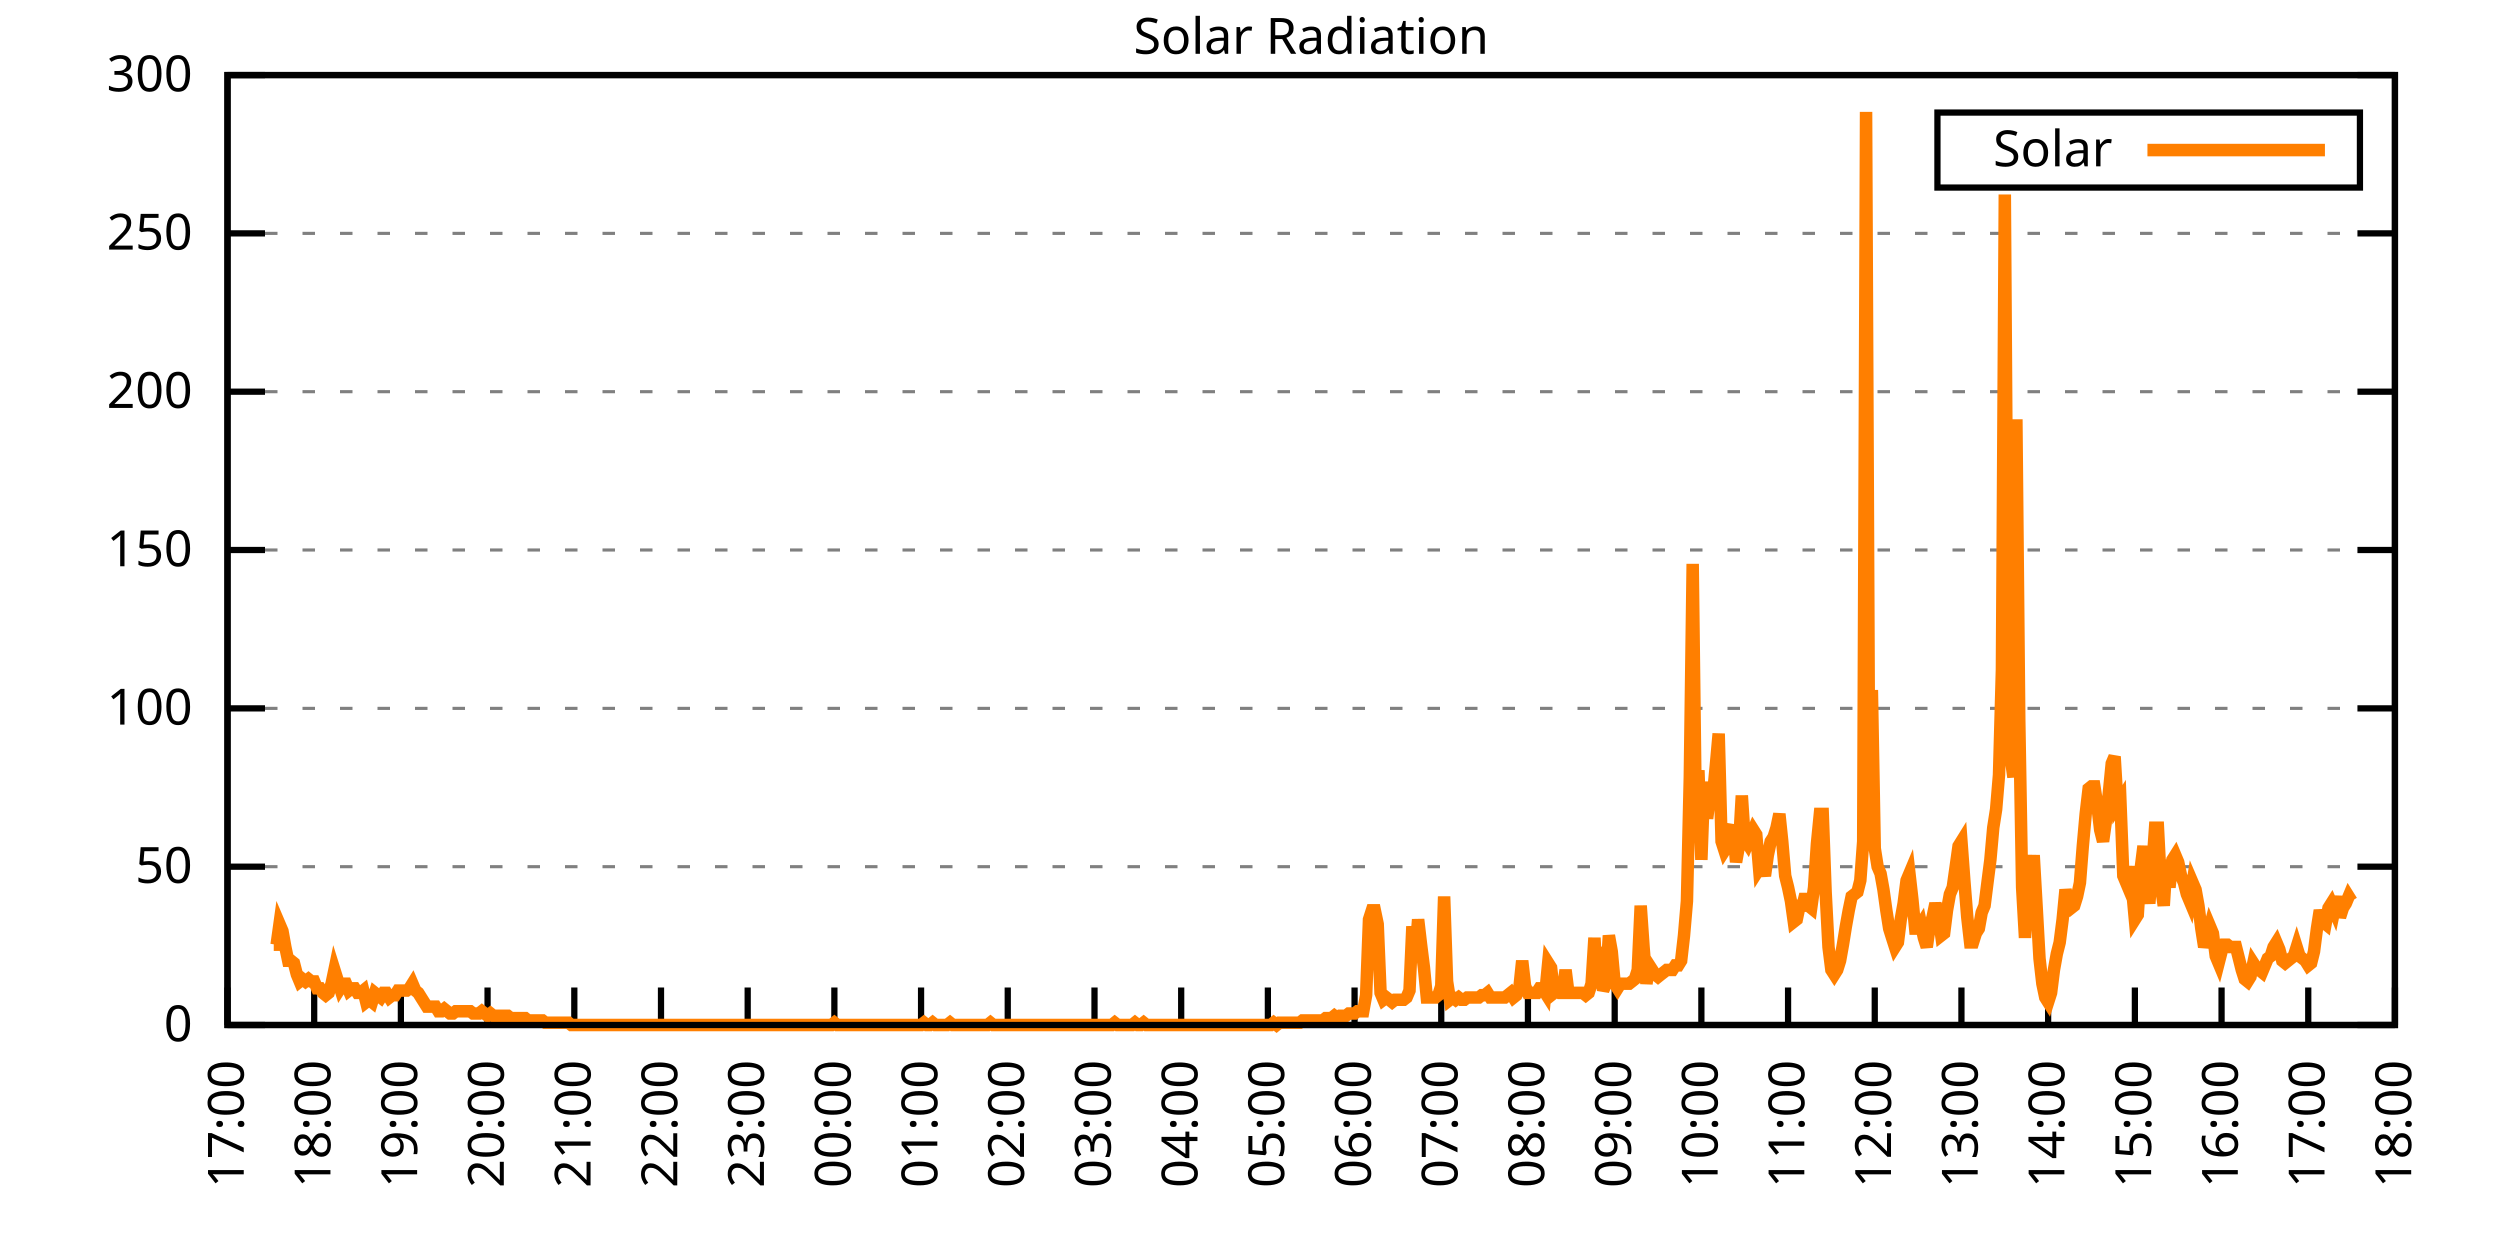
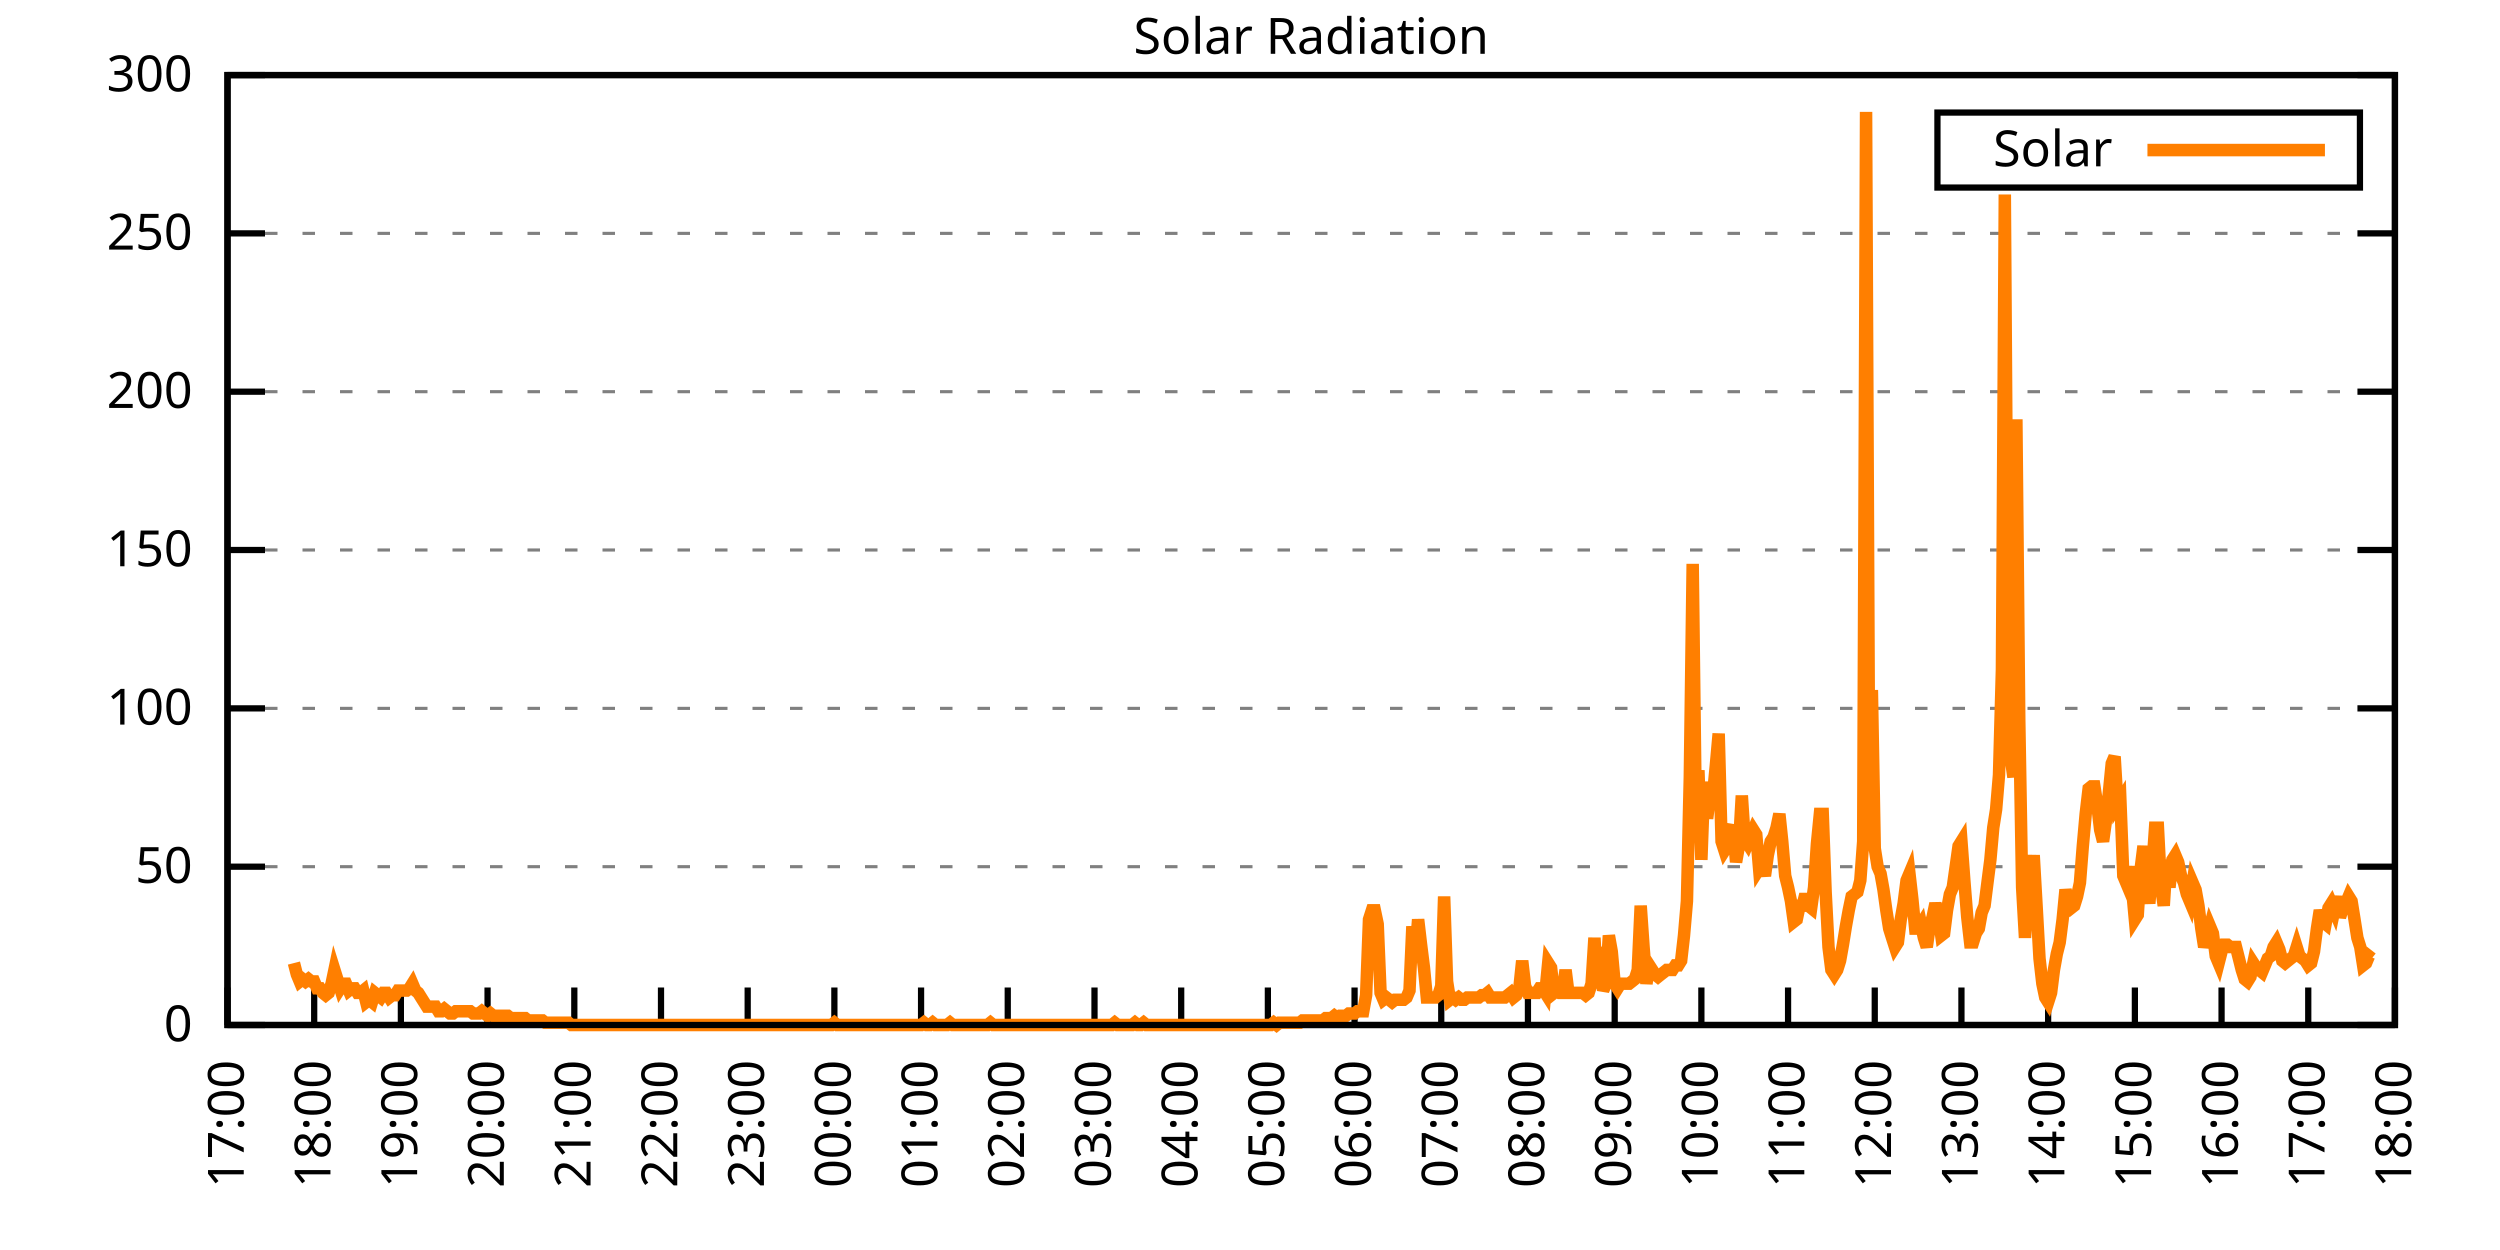
<svg xmlns="http://www.w3.org/2000/svg" xmlns:xlink="http://www.w3.org/1999/xlink" width="400" height="200" viewBox="0 0 400 200">
  <g id="gnuplot_canvas">
    <rect x="0" y="0" width="400" height="200" fill="none" />
    <defs>
      <circle id="gpDot" r="0.5" stroke-width="0.5" stroke="currentColor" />
      <path id="gpPt0" stroke-width="0.333" stroke="currentColor" d="M-1,0 h2 M0,-1 v2" />
      <path id="gpPt1" stroke-width="0.333" stroke="currentColor" d="M-1,-1 L1,1 M1,-1 L-1,1" />
      <path id="gpPt2" stroke-width="0.333" stroke="currentColor" d="M-1,0 L1,0 M0,-1 L0,1 M-1,-1 L1,1 M-1,1 L1,-1" />
      <rect id="gpPt3" stroke-width="0.333" stroke="currentColor" x="-1" y="-1" width="2" height="2" />
      <rect id="gpPt4" stroke-width="0.333" stroke="currentColor" fill="currentColor" x="-1" y="-1" width="2" height="2" />
      <circle id="gpPt5" stroke-width="0.333" stroke="currentColor" cx="0" cy="0" r="1" />
      <use xlink:href="#gpPt5" id="gpPt6" fill="currentColor" stroke="none" />
      <path id="gpPt7" stroke-width="0.333" stroke="currentColor" d="M0,-1.33 L-1.33,0.67 L1.33,0.67 z" />
      <use xlink:href="#gpPt7" id="gpPt8" fill="currentColor" stroke="none" />
      <use xlink:href="#gpPt7" id="gpPt9" stroke="currentColor" transform="rotate(180)" />
      <use xlink:href="#gpPt9" id="gpPt10" fill="currentColor" stroke="none" />
      <use xlink:href="#gpPt3" id="gpPt11" stroke="currentColor" transform="rotate(45)" />
      <use xlink:href="#gpPt11" id="gpPt12" fill="currentColor" stroke="none" />
      <path id="gpPt13" stroke-width="0.333" stroke="currentColor" d="M0,1.330 L1.265,0.411 L0.782,-1.067 L-0.782,-1.076 L-1.265,0.411 z" />
      <use xlink:href="#gpPt13" id="gpPt14" fill="currentColor" stroke="none" />
      <filter id="textbox" filterUnits="objectBoundingBox" x="0" y="0" height="1" width="1">
        <feFlood flood-color="white" flood-opacity="1" result="bgnd" />
        <feComposite in="SourceGraphic" in2="bgnd" operator="atop" />
      </filter>
      <filter id="greybox" filterUnits="objectBoundingBox" x="0" y="0" height="1" width="1">
        <feFlood flood-color="lightgrey" flood-opacity="1" result="grey" />
        <feComposite in="SourceGraphic" in2="grey" operator="atop" />
      </filter>
    </defs>
    <g fill="none" color="white" stroke="currentColor" stroke-width="1.00" stroke-linecap="butt" stroke-linejoin="miter">
</g>
    <g fill="none" color="black" stroke="currentColor" stroke-width="1.00" stroke-linecap="butt" stroke-linejoin="miter">
      <g stroke="none" shape-rendering="crispEdges">
        <polygon fill="rgb(255, 255, 255)" points="36.40,164.00 383.18,164.00 383.18,12.02 36.40,12.02 " />
      </g>
    </g>
    <g fill="none" color="black" stroke="currentColor" stroke-width="1.00" stroke-linecap="butt" stroke-linejoin="miter">
</g>
    <g fill="none" color="black" stroke="black" stroke-width="0.50" stroke-linecap="butt" stroke-linejoin="miter">
</g>
    <g fill="none" color="gray" stroke="currentColor" stroke-width="0.50" stroke-linecap="butt" stroke-linejoin="miter">
      <path stroke="gray" stroke-dasharray="2,4" class="gridline" d="M36.40,164.00 L383.19,164.00  " />
    </g>
    <g fill="none" color="gray" stroke="gray" stroke-width="1.00" stroke-linecap="butt" stroke-linejoin="miter">
</g>
    <g fill="none" color="black" stroke="currentColor" stroke-width="1.00" stroke-linecap="butt" stroke-linejoin="miter">
      <path stroke="black" d="M36.40,164.00 L42.40,164.00 M383.19,164.00 L377.19,164.00  " />
      <g transform="translate(30.80,166.60)" stroke="none" fill="black" font-family="Sans" font-size="8.00" text-anchor="end">
        <text>
          <tspan font-family="Sans"> 0</tspan>
        </text>
      </g>
    </g>
    <g fill="none" color="black" stroke="currentColor" stroke-width="1.00" stroke-linecap="butt" stroke-linejoin="miter">
</g>
    <g fill="none" color="black" stroke="black" stroke-width="0.50" stroke-linecap="butt" stroke-linejoin="miter">
</g>
    <g fill="none" color="gray" stroke="currentColor" stroke-width="0.50" stroke-linecap="butt" stroke-linejoin="miter">
      <path stroke="gray" stroke-dasharray="2,4" class="gridline" d="M36.40,138.67 L383.19,138.67  " />
    </g>
    <g fill="none" color="gray" stroke="gray" stroke-width="1.00" stroke-linecap="butt" stroke-linejoin="miter">
</g>
    <g fill="none" color="black" stroke="currentColor" stroke-width="1.00" stroke-linecap="butt" stroke-linejoin="miter">
      <path stroke="black" d="M36.40,138.67 L42.40,138.67 M383.19,138.67 L377.19,138.67  " />
      <g transform="translate(30.80,141.27)" stroke="none" fill="black" font-family="Sans" font-size="8.00" text-anchor="end">
        <text>
          <tspan font-family="Sans"> 50</tspan>
        </text>
      </g>
    </g>
    <g fill="none" color="black" stroke="currentColor" stroke-width="1.00" stroke-linecap="butt" stroke-linejoin="miter">
</g>
    <g fill="none" color="black" stroke="black" stroke-width="0.50" stroke-linecap="butt" stroke-linejoin="miter">
</g>
    <g fill="none" color="gray" stroke="currentColor" stroke-width="0.50" stroke-linecap="butt" stroke-linejoin="miter">
      <path stroke="gray" stroke-dasharray="2,4" class="gridline" d="M36.40,113.34 L383.19,113.34  " />
    </g>
    <g fill="none" color="gray" stroke="gray" stroke-width="1.00" stroke-linecap="butt" stroke-linejoin="miter">
</g>
    <g fill="none" color="black" stroke="currentColor" stroke-width="1.00" stroke-linecap="butt" stroke-linejoin="miter">
      <path stroke="black" d="M36.40,113.34 L42.40,113.34 M383.19,113.34 L377.19,113.34  " />
      <g transform="translate(30.80,115.94)" stroke="none" fill="black" font-family="Sans" font-size="8.00" text-anchor="end">
        <text>
          <tspan font-family="Sans"> 100</tspan>
        </text>
      </g>
    </g>
    <g fill="none" color="black" stroke="currentColor" stroke-width="1.00" stroke-linecap="butt" stroke-linejoin="miter">
</g>
    <g fill="none" color="black" stroke="black" stroke-width="0.50" stroke-linecap="butt" stroke-linejoin="miter">
</g>
    <g fill="none" color="gray" stroke="currentColor" stroke-width="0.50" stroke-linecap="butt" stroke-linejoin="miter">
      <path stroke="gray" stroke-dasharray="2,4" class="gridline" d="M36.40,88.00 L383.19,88.00  " />
    </g>
    <g fill="none" color="gray" stroke="gray" stroke-width="1.00" stroke-linecap="butt" stroke-linejoin="miter">
</g>
    <g fill="none" color="black" stroke="currentColor" stroke-width="1.00" stroke-linecap="butt" stroke-linejoin="miter">
      <path stroke="black" d="M36.40,88.00 L42.40,88.00 M383.19,88.00 L377.19,88.00  " />
      <g transform="translate(30.80,90.60)" stroke="none" fill="black" font-family="Sans" font-size="8.00" text-anchor="end">
        <text>
          <tspan font-family="Sans"> 150</tspan>
        </text>
      </g>
    </g>
    <g fill="none" color="black" stroke="currentColor" stroke-width="1.00" stroke-linecap="butt" stroke-linejoin="miter">
</g>
    <g fill="none" color="black" stroke="black" stroke-width="0.50" stroke-linecap="butt" stroke-linejoin="miter">
</g>
    <g fill="none" color="gray" stroke="currentColor" stroke-width="0.50" stroke-linecap="butt" stroke-linejoin="miter">
      <path stroke="gray" stroke-dasharray="2,4" class="gridline" d="M36.40,62.67 L383.19,62.67  " />
    </g>
    <g fill="none" color="gray" stroke="gray" stroke-width="1.00" stroke-linecap="butt" stroke-linejoin="miter">
</g>
    <g fill="none" color="black" stroke="currentColor" stroke-width="1.00" stroke-linecap="butt" stroke-linejoin="miter">
      <path stroke="black" d="M36.40,62.67 L42.40,62.67 M383.19,62.67 L377.19,62.67  " />
      <g transform="translate(30.80,65.27)" stroke="none" fill="black" font-family="Sans" font-size="8.00" text-anchor="end">
        <text>
          <tspan font-family="Sans"> 200</tspan>
        </text>
      </g>
    </g>
    <g fill="none" color="black" stroke="currentColor" stroke-width="1.00" stroke-linecap="butt" stroke-linejoin="miter">
</g>
    <g fill="none" color="black" stroke="black" stroke-width="0.50" stroke-linecap="butt" stroke-linejoin="miter">
</g>
    <g fill="none" color="gray" stroke="currentColor" stroke-width="0.50" stroke-linecap="butt" stroke-linejoin="miter">
      <path stroke="gray" stroke-dasharray="2,4" class="gridline" d="M36.40,37.34 L383.19,37.34  " />
    </g>
    <g fill="none" color="gray" stroke="gray" stroke-width="1.00" stroke-linecap="butt" stroke-linejoin="miter">
</g>
    <g fill="none" color="black" stroke="currentColor" stroke-width="1.00" stroke-linecap="butt" stroke-linejoin="miter">
      <path stroke="black" d="M36.40,37.34 L42.40,37.34 M383.19,37.34 L377.19,37.34  " />
      <g transform="translate(30.80,39.94)" stroke="none" fill="black" font-family="Sans" font-size="8.00" text-anchor="end">
        <text>
          <tspan font-family="Sans"> 250</tspan>
        </text>
      </g>
    </g>
    <g fill="none" color="black" stroke="currentColor" stroke-width="1.00" stroke-linecap="butt" stroke-linejoin="miter">
</g>
    <g fill="none" color="black" stroke="black" stroke-width="0.50" stroke-linecap="butt" stroke-linejoin="miter">
</g>
    <g fill="none" color="gray" stroke="currentColor" stroke-width="0.50" stroke-linecap="butt" stroke-linejoin="miter">
      <path stroke="gray" stroke-dasharray="2,4" class="gridline" d="M36.40,12.01 L383.19,12.01  " />
    </g>
    <g fill="none" color="gray" stroke="gray" stroke-width="1.00" stroke-linecap="butt" stroke-linejoin="miter">
</g>
    <g fill="none" color="black" stroke="currentColor" stroke-width="1.00" stroke-linecap="butt" stroke-linejoin="miter">
      <path stroke="black" d="M36.40,12.01 L42.40,12.01 M383.19,12.01 L377.19,12.01  " />
      <g transform="translate(30.80,14.61)" stroke="none" fill="black" font-family="Sans" font-size="8.00" text-anchor="end">
        <text>
          <tspan font-family="Sans"> 300</tspan>
        </text>
      </g>
    </g>
    <g fill="none" color="black" stroke="currentColor" stroke-width="1.00" stroke-linecap="butt" stroke-linejoin="miter">
      <path stroke="black" d="M36.40,164.00 L36.40,158.00  " />
      <g transform="translate(39.00,169.60) rotate(270.00)" stroke="none" fill="black" font-family="Sans" font-size="8.00" text-anchor="end">
        <text>
          <tspan font-family="Sans">17:00</tspan>
        </text>
      </g>
    </g>
    <g fill="none" color="black" stroke="currentColor" stroke-width="1.00" stroke-linecap="butt" stroke-linejoin="miter">
      <path stroke="black" d="M50.27,164.00 L50.27,158.00  " />
      <g transform="translate(52.87,169.60) rotate(270.00)" stroke="none" fill="black" font-family="Sans" font-size="8.00" text-anchor="end">
        <text>
          <tspan font-family="Sans">18:00</tspan>
        </text>
      </g>
    </g>
    <g fill="none" color="black" stroke="currentColor" stroke-width="1.00" stroke-linecap="butt" stroke-linejoin="miter">
      <path stroke="black" d="M64.14,164.00 L64.14,158.00  " />
      <g transform="translate(66.74,169.60) rotate(270.00)" stroke="none" fill="black" font-family="Sans" font-size="8.00" text-anchor="end">
        <text>
          <tspan font-family="Sans">19:00</tspan>
        </text>
      </g>
    </g>
    <g fill="none" color="black" stroke="currentColor" stroke-width="1.00" stroke-linecap="butt" stroke-linejoin="miter">
      <path stroke="black" d="M78.01,164.00 L78.01,158.00  " />
      <g transform="translate(80.61,169.60) rotate(270.00)" stroke="none" fill="black" font-family="Sans" font-size="8.00" text-anchor="end">
        <text>
          <tspan font-family="Sans">20:00</tspan>
        </text>
      </g>
    </g>
    <g fill="none" color="black" stroke="currentColor" stroke-width="1.00" stroke-linecap="butt" stroke-linejoin="miter">
      <path stroke="black" d="M91.89,164.00 L91.89,158.00  " />
      <g transform="translate(94.49,169.60) rotate(270.00)" stroke="none" fill="black" font-family="Sans" font-size="8.00" text-anchor="end">
        <text>
          <tspan font-family="Sans">21:00</tspan>
        </text>
      </g>
    </g>
    <g fill="none" color="black" stroke="currentColor" stroke-width="1.00" stroke-linecap="butt" stroke-linejoin="miter">
      <path stroke="black" d="M105.76,164.00 L105.76,158.00  " />
      <g transform="translate(108.36,169.60) rotate(270.00)" stroke="none" fill="black" font-family="Sans" font-size="8.00" text-anchor="end">
        <text>
          <tspan font-family="Sans">22:00</tspan>
        </text>
      </g>
    </g>
    <g fill="none" color="black" stroke="currentColor" stroke-width="1.00" stroke-linecap="butt" stroke-linejoin="miter">
      <path stroke="black" d="M119.63,164.00 L119.63,158.00  " />
      <g transform="translate(122.23,169.60) rotate(270.00)" stroke="none" fill="black" font-family="Sans" font-size="8.00" text-anchor="end">
        <text>
          <tspan font-family="Sans">23:00</tspan>
        </text>
      </g>
    </g>
    <g fill="none" color="black" stroke="currentColor" stroke-width="1.00" stroke-linecap="butt" stroke-linejoin="miter">
      <path stroke="black" d="M133.50,164.00 L133.50,158.00  " />
      <g transform="translate(136.10,169.60) rotate(270.00)" stroke="none" fill="black" font-family="Sans" font-size="8.00" text-anchor="end">
        <text>
          <tspan font-family="Sans">00:00</tspan>
        </text>
      </g>
    </g>
    <g fill="none" color="black" stroke="currentColor" stroke-width="1.00" stroke-linecap="butt" stroke-linejoin="miter">
      <path stroke="black" d="M147.37,164.00 L147.37,158.00  " />
      <g transform="translate(149.97,169.60) rotate(270.00)" stroke="none" fill="black" font-family="Sans" font-size="8.00" text-anchor="end">
        <text>
          <tspan font-family="Sans">01:00</tspan>
        </text>
      </g>
    </g>
    <g fill="none" color="black" stroke="currentColor" stroke-width="1.00" stroke-linecap="butt" stroke-linejoin="miter">
      <path stroke="black" d="M161.24,164.00 L161.24,158.00  " />
      <g transform="translate(163.84,169.60) rotate(270.00)" stroke="none" fill="black" font-family="Sans" font-size="8.00" text-anchor="end">
        <text>
          <tspan font-family="Sans">02:00</tspan>
        </text>
      </g>
    </g>
    <g fill="none" color="black" stroke="currentColor" stroke-width="1.00" stroke-linecap="butt" stroke-linejoin="miter">
      <path stroke="black" d="M175.12,164.00 L175.12,158.00  " />
      <g transform="translate(177.72,169.60) rotate(270.00)" stroke="none" fill="black" font-family="Sans" font-size="8.00" text-anchor="end">
        <text>
          <tspan font-family="Sans">03:00</tspan>
        </text>
      </g>
    </g>
    <g fill="none" color="black" stroke="currentColor" stroke-width="1.00" stroke-linecap="butt" stroke-linejoin="miter">
      <path stroke="black" d="M188.99,164.00 L188.99,158.00  " />
      <g transform="translate(191.59,169.60) rotate(270.00)" stroke="none" fill="black" font-family="Sans" font-size="8.00" text-anchor="end">
        <text>
          <tspan font-family="Sans">04:00</tspan>
        </text>
      </g>
    </g>
    <g fill="none" color="black" stroke="currentColor" stroke-width="1.00" stroke-linecap="butt" stroke-linejoin="miter">
      <path stroke="black" d="M202.86,164.00 L202.86,158.00  " />
      <g transform="translate(205.46,169.60) rotate(270.00)" stroke="none" fill="black" font-family="Sans" font-size="8.00" text-anchor="end">
        <text>
          <tspan font-family="Sans">05:00</tspan>
        </text>
      </g>
    </g>
    <g fill="none" color="black" stroke="currentColor" stroke-width="1.00" stroke-linecap="butt" stroke-linejoin="miter">
      <path stroke="black" d="M216.73,164.00 L216.73,158.00  " />
      <g transform="translate(219.33,169.60) rotate(270.00)" stroke="none" fill="black" font-family="Sans" font-size="8.00" text-anchor="end">
        <text>
          <tspan font-family="Sans">06:00</tspan>
        </text>
      </g>
    </g>
    <g fill="none" color="black" stroke="currentColor" stroke-width="1.00" stroke-linecap="butt" stroke-linejoin="miter">
      <path stroke="black" d="M230.60,164.00 L230.60,158.00  " />
      <g transform="translate(233.20,169.60) rotate(270.00)" stroke="none" fill="black" font-family="Sans" font-size="8.00" text-anchor="end">
        <text>
          <tspan font-family="Sans">07:00</tspan>
        </text>
      </g>
    </g>
    <g fill="none" color="black" stroke="currentColor" stroke-width="1.00" stroke-linecap="butt" stroke-linejoin="miter">
      <path stroke="black" d="M244.47,164.00 L244.47,158.00  " />
      <g transform="translate(247.07,169.60) rotate(270.00)" stroke="none" fill="black" font-family="Sans" font-size="8.00" text-anchor="end">
        <text>
          <tspan font-family="Sans">08:00</tspan>
        </text>
      </g>
    </g>
    <g fill="none" color="black" stroke="currentColor" stroke-width="1.00" stroke-linecap="butt" stroke-linejoin="miter">
      <path stroke="black" d="M258.35,164.00 L258.35,158.00  " />
      <g transform="translate(260.95,169.60) rotate(270.00)" stroke="none" fill="black" font-family="Sans" font-size="8.00" text-anchor="end">
        <text>
          <tspan font-family="Sans">09:00</tspan>
        </text>
      </g>
    </g>
    <g fill="none" color="black" stroke="currentColor" stroke-width="1.00" stroke-linecap="butt" stroke-linejoin="miter">
      <path stroke="black" d="M272.22,164.00 L272.22,158.00  " />
      <g transform="translate(274.82,169.60) rotate(270.00)" stroke="none" fill="black" font-family="Sans" font-size="8.00" text-anchor="end">
        <text>
          <tspan font-family="Sans">10:00</tspan>
        </text>
      </g>
    </g>
    <g fill="none" color="black" stroke="currentColor" stroke-width="1.00" stroke-linecap="butt" stroke-linejoin="miter">
      <path stroke="black" d="M286.09,164.00 L286.09,158.00  " />
      <g transform="translate(288.69,169.60) rotate(270.00)" stroke="none" fill="black" font-family="Sans" font-size="8.00" text-anchor="end">
        <text>
          <tspan font-family="Sans">11:00</tspan>
        </text>
      </g>
    </g>
    <g fill="none" color="black" stroke="currentColor" stroke-width="1.00" stroke-linecap="butt" stroke-linejoin="miter">
      <path stroke="black" d="M299.96,164.00 L299.96,158.00  " />
      <g transform="translate(302.56,169.60) rotate(270.00)" stroke="none" fill="black" font-family="Sans" font-size="8.00" text-anchor="end">
        <text>
          <tspan font-family="Sans">12:00</tspan>
        </text>
      </g>
    </g>
    <g fill="none" color="black" stroke="currentColor" stroke-width="1.00" stroke-linecap="butt" stroke-linejoin="miter">
      <path stroke="black" d="M313.83,164.00 L313.83,158.00  " />
      <g transform="translate(316.43,169.60) rotate(270.00)" stroke="none" fill="black" font-family="Sans" font-size="8.00" text-anchor="end">
        <text>
          <tspan font-family="Sans">13:00</tspan>
        </text>
      </g>
    </g>
    <g fill="none" color="black" stroke="currentColor" stroke-width="1.00" stroke-linecap="butt" stroke-linejoin="miter">
      <path stroke="black" d="M327.70,164.00 L327.70,158.00  " />
      <g transform="translate(330.30,169.60) rotate(270.00)" stroke="none" fill="black" font-family="Sans" font-size="8.00" text-anchor="end">
        <text>
          <tspan font-family="Sans">14:00</tspan>
        </text>
      </g>
    </g>
    <g fill="none" color="black" stroke="currentColor" stroke-width="1.00" stroke-linecap="butt" stroke-linejoin="miter">
      <path stroke="black" d="M341.58,164.00 L341.58,158.00  " />
      <g transform="translate(344.18,169.60) rotate(270.00)" stroke="none" fill="black" font-family="Sans" font-size="8.00" text-anchor="end">
        <text>
          <tspan font-family="Sans">15:00</tspan>
        </text>
      </g>
    </g>
    <g fill="none" color="black" stroke="currentColor" stroke-width="1.00" stroke-linecap="butt" stroke-linejoin="miter">
      <path stroke="black" d="M355.45,164.00 L355.45,158.00  " />
      <g transform="translate(358.05,169.60) rotate(270.00)" stroke="none" fill="black" font-family="Sans" font-size="8.00" text-anchor="end">
        <text>
          <tspan font-family="Sans">16:00</tspan>
        </text>
      </g>
    </g>
    <g fill="none" color="black" stroke="currentColor" stroke-width="1.00" stroke-linecap="butt" stroke-linejoin="miter">
      <path stroke="black" d="M369.32,164.00 L369.32,158.00  " />
      <g transform="translate(371.92,169.60) rotate(270.00)" stroke="none" fill="black" font-family="Sans" font-size="8.00" text-anchor="end">
        <text>
          <tspan font-family="Sans">17:00</tspan>
        </text>
      </g>
    </g>
    <g fill="none" color="black" stroke="currentColor" stroke-width="1.00" stroke-linecap="butt" stroke-linejoin="miter">
      <path stroke="black" d="M383.19,164.00 L383.19,158.00  " />
      <g transform="translate(385.79,169.60) rotate(270.00)" stroke="none" fill="black" font-family="Sans" font-size="8.00" text-anchor="end">
        <text>
          <tspan font-family="Sans">18:00</tspan>
        </text>
      </g>
    </g>
    <g fill="none" color="black" stroke="currentColor" stroke-width="1.00" stroke-linecap="butt" stroke-linejoin="miter">
</g>
    <g fill="none" color="black" stroke="currentColor" stroke-width="1.00" stroke-linecap="butt" stroke-linejoin="miter">
      <path stroke="black" d="M36.40,12.01 L36.40,164.00 L383.19,164.00 L383.19,12.01 L36.40,12.01 Z  " />
    </g>
    <g fill="none" color="black" stroke="currentColor" stroke-width="1.00" stroke-linecap="butt" stroke-linejoin="miter">
</g>
    <g fill="none" color="black" stroke="currentColor" stroke-width="1.00" stroke-linecap="butt" stroke-linejoin="miter">
      <path stroke="black" d="M309.99,30.01 L309.99,18.01 L377.59,18.01 L377.59,30.01 L309.99,30.01 Z  " />
    </g>
    <g id="Solar_Radiation_plot_1">
      <g fill="none" color="white" stroke="black" stroke-width="2.00" stroke-linecap="butt" stroke-linejoin="miter">
</g>
      <g fill="none" color="black" stroke="currentColor" stroke-width="2.00" stroke-linecap="butt" stroke-linejoin="miter">
        <g transform="translate(337.99,26.61)" stroke="none" fill="black" font-family="Sans" font-size="8.00" text-anchor="end">
          <text>
            <tspan font-family="Sans">Solar</tspan>
          </text>
        </g>
      </g>
      <g fill="none" color="black" stroke="currentColor" stroke-width="2.00" stroke-linecap="butt" stroke-linejoin="miter">
-         <path stroke="rgb(255, 127,   0)" d="M343.59,24.01 L371.99,24.01 M43.80,151.15 L44.26,151.15 L44.72,147.85 L45.19,148.95 L45.65,151.52 L46.11,153.72   L46.57,153.72 L47.03,154.09 L47.50,155.92 L47.96,157.03 L48.42,156.66 L48.88,157.03 L49.35,156.66 L49.81,157.03   L50.27,157.03 L50.73,158.13 L51.20,158.13 L51.66,158.86 L52.12,159.23 L52.58,158.86 L53.05,157.39 L53.51,155.19   L53.97,156.66 L54.43,158.13 L54.90,157.39 L55.36,157.39 L55.82,158.49 L56.28,158.13 L56.75,158.13 L57.21,158.86   L57.67,158.86 L58.13,158.49 L58.59,160.33 L59.06,159.96 L59.52,160.33 L59.98,158.86 L60.44,159.23 L60.91,159.60   L61.37,158.86 L61.83,158.86 L62.29,159.60 L62.76,159.23 L63.22,159.23 L63.68,158.49 L64.14,158.49 L64.61,158.49   L65.07,158.49 L65.53,158.13 L65.99,157.39 L66.46,158.49 L66.92,158.86 L67.38,159.60 L67.84,160.33 L68.30,161.06   L68.77,161.06 L69.23,161.06 L69.69,161.06 L70.15,161.80 L70.62,161.80 L71.08,161.43 L71.54,161.80 L72.00,162.16   L72.47,162.16 L72.93,161.80 L73.39,161.80 L73.85,161.80 L74.32,161.80 L74.78,161.80 L75.24,161.80 L75.70,162.16   L76.17,162.16 L76.63,162.16 L77.09,161.80 L77.55,162.16 L78.01,162.53 L78.48,162.16 L78.94,162.53 L79.40,162.53   L79.86,162.53 L80.33,162.53 L80.79,162.53 L81.25,162.53 L81.71,162.90 L81.95,162.90 L82.64,162.90 L83.10,162.90   L83.56,162.90 L84.03,162.90 L84.49,163.27 L84.95,163.27 L85.41,163.27 L85.88,163.27 L86.34,163.27 L86.80,163.27   L87.26,163.63 L87.72,163.63 L88.19,163.63 L88.65,163.63 L89.11,163.63 L89.57,163.63 L90.04,163.63 L90.50,163.63   L90.96,163.63 L91.42,164.00 L91.89,164.00 L92.35,164.00 L92.81,164.00 L93.27,164.00 L93.74,164.00 L94.20,164.00   L94.66,164.00 L95.12,164.00 L95.59,164.00 L96.05,164.00 L96.51,164.00 L96.97,164.00 L97.44,164.00 L97.90,164.00   L98.36,164.00 L98.82,164.00 L99.28,164.00 L99.75,164.00 L100.21,164.00 L100.67,164.00 L101.13,164.00 L101.60,164.00   L102.06,164.00 L102.52,164.00 L102.98,164.00 L103.45,164.00 L103.91,164.00 L104.37,164.00 L104.83,164.00 L105.30,164.00   L105.76,164.00 L106.22,164.00 L106.68,164.00 L107.15,164.00 L107.61,164.00 L108.07,164.00 L108.53,164.00 L108.99,164.00   L109.46,164.00 L109.92,164.00 L110.38,164.00 L110.84,164.00 L111.31,164.00 L111.77,164.00 L112.23,164.00 L112.69,164.00   L113.16,164.00 L113.62,164.00 L114.08,164.00 L114.54,164.00 L115.01,164.00 L115.47,164.00 L115.93,164.00 L116.39,164.00   L116.86,164.00 L117.32,164.00 L117.78,164.00 L118.24,164.00 L118.70,164.00 L119.17,164.00 L119.63,164.00 L120.09,164.00   L120.55,164.00 L121.02,164.00 L121.48,164.00 L121.94,164.00 L122.40,164.00 L122.87,164.00 L123.33,164.00 L123.79,164.00   L124.25,164.00 L124.72,164.00 L125.18,164.00 L125.64,164.00 L126.10,164.00 L126.57,164.00 L127.03,164.00 L127.49,164.00   L127.95,164.00 L128.41,164.00 L128.88,164.00 L129.34,164.00 L129.80,164.00 L130.26,164.00 L130.73,164.00 L131.19,164.00   L131.65,164.00 L132.11,164.00 L132.58,164.00 L133.04,164.00 L133.50,163.63 L133.96,164.00 L134.43,164.00 L134.89,164.00   L135.35,164.00 L135.81,164.00 L136.28,164.00 L136.74,164.00 L137.20,164.00 L137.66,164.00 L138.13,164.00 L138.59,164.00   L139.05,164.00 L139.51,164.00 L139.97,164.00 L140.44,164.00 L140.90,164.00 L141.36,164.00 L141.82,164.00 L142.29,164.00   L142.75,164.00 L143.21,164.00 L143.67,164.00 L144.14,164.00 L144.60,164.00 L145.06,164.00 L145.52,164.00 L145.99,164.00   L146.45,164.00 L146.91,164.00 L147.37,164.00 L147.84,163.63 L148.30,164.00 L148.76,164.00 L149.22,163.63 L149.68,164.00   L150.15,164.00 L150.61,164.00 L151.07,164.00 L151.53,164.00 L152.00,163.63 L152.46,164.00 L152.92,164.00 L153.38,164.00   L153.85,164.00 L154.31,164.00 L154.77,164.00 L155.23,164.00 L155.70,164.00 L156.16,164.00 L156.62,164.00 L157.08,164.00   L157.55,164.00 L158.01,164.00 L158.47,163.63 L158.93,164.00 L159.39,164.00 L159.86,164.00 L160.32,164.00 L160.78,164.00   L161.24,164.00 L161.71,164.00 L162.17,164.00 L162.63,164.00 L163.09,164.00 L163.56,164.00 L164.02,164.00 L164.48,164.00   L164.94,164.00 L165.41,164.00 L165.87,164.00 L166.33,164.00 L166.79,164.00 L167.26,164.00 L167.72,164.00 L168.18,164.00   L168.64,164.00 L169.10,164.00 L169.57,164.00 L170.03,164.00 L170.49,164.00 L170.95,164.00 L171.42,164.00 L171.88,164.00   L172.34,164.00 L172.80,164.00 L173.27,164.00 L173.73,164.00 L174.19,164.00 L174.65,164.00 L175.12,164.00 L175.58,164.00   L176.04,164.00 L176.50,164.00 L176.97,164.00 L177.43,164.00 L177.89,164.00 L178.35,163.63 L178.82,164.00 L179.28,164.00   L179.74,164.00 L180.20,164.00 L180.66,164.00 L181.13,164.00 L181.59,163.63 L182.05,164.00 L182.51,164.00 L182.98,163.63   L183.44,164.00 L183.90,164.00 L184.36,164.00 L184.83,164.00 L185.29,164.00 L185.75,164.00 L186.21,164.00 L186.68,164.00   L187.14,164.00 L187.60,164.00 L188.06,164.00 L188.53,164.00 L188.99,164.00 L189.45,164.00 L189.91,164.00 L190.37,164.00   L190.84,164.00 L191.30,164.00 L191.76,164.00 L192.22,164.00 L192.69,164.00 L193.15,164.00 L193.61,164.00 L194.07,164.00   L194.54,164.00 L195.00,164.00 L195.46,164.00 L195.92,164.00 L196.39,164.00 L196.85,164.00 L197.31,164.00 L197.77,164.00   L198.24,164.00 L198.70,164.00 L199.16,164.00 L199.62,164.00 L200.08,164.00 L200.55,164.00 L201.01,164.00 L201.47,164.00   L201.93,164.00 L202.40,164.00 L202.86,164.00 L203.32,164.00 L203.78,163.63 L204.25,164.00 L204.71,163.63 L205.17,163.63   L205.63,163.63 L206.10,163.63 L206.56,163.63 L207.02,163.63 L207.48,163.63 L207.95,163.63 L208.41,163.27 L208.87,163.27   L209.33,163.27 L209.80,163.27 L210.26,163.27 L210.72,163.27 L211.18,163.27 L211.64,163.27 L212.11,162.90 L212.57,162.90   L213.03,162.90 L213.49,162.53 L213.96,162.90 L214.42,162.53 L214.88,162.53 L215.34,162.53 L215.81,162.16 L216.27,162.16   L216.73,162.16 L217.19,161.80 L217.66,161.80 L218.12,161.80 L218.58,159.23 L219.04,147.11 L219.51,145.65 L219.97,145.65   L220.43,147.85 L220.89,158.86 L221.35,159.96 L221.82,159.60 L222.28,159.96 L222.74,160.33 L223.20,159.96 L223.67,159.96   L224.13,159.96 L224.59,159.96 L225.05,159.60 L225.52,158.49 L225.98,148.22 L226.44,152.99 L226.90,147.11 L227.37,151.15   L227.83,154.82 L228.29,159.60 L228.75,159.60 L229.22,159.60 L229.68,159.60 L230.14,159.23 L230.60,157.76 L231.06,143.44   L231.53,157.03 L231.99,159.96 L232.45,159.60 L232.91,159.96 L233.38,159.60 L233.84,159.96 L234.30,159.96 L234.76,159.60   L235.23,159.60 L235.69,159.60 L236.15,159.60 L236.61,159.60 L237.08,159.23 L237.54,159.23 L238.00,158.86 L238.46,159.60   L238.93,159.60 L239.39,159.60 L239.85,159.60 L240.31,159.60 L240.77,159.60 L241.24,159.23 L241.70,158.86 L242.16,159.60   L242.62,159.23 L243.09,158.13 L243.55,153.72 L244.01,157.76 L244.47,158.86 L244.94,158.86 L245.40,158.86 L245.86,158.86   L246.32,158.13 L246.79,158.13 L247.25,158.86 L247.71,154.09 L248.17,154.82 L248.64,158.86 L249.10,158.49 L249.56,158.86   L250.02,158.86 L250.49,155.19 L250.95,158.86 L251.41,158.86 L251.87,158.86 L252.33,158.86 L252.80,158.86 L253.26,158.86   L253.72,159.23 L254.18,158.86 L254.65,157.39 L255.11,150.05 L255.57,158.13 L256.03,151.52 L256.50,158.49 L256.96,157.39   L257.42,149.68 L257.88,152.25 L258.35,157.39 L258.81,158.13 L259.27,157.39 L259.73,157.39 L260.20,157.39 L260.66,157.39   L261.12,157.03 L261.58,156.66 L262.04,155.19 L262.51,144.91 L262.97,151.52 L263.43,157.39 L263.89,154.46 L264.36,155.19   L264.82,155.92 L265.28,156.29 L265.74,155.92 L266.21,155.56 L266.67,155.19 L267.13,155.19 L267.59,155.19 L268.06,154.46   L268.52,154.46 L268.98,153.72 L269.44,149.68 L269.91,144.18 L270.37,124.36 L270.83,90.22 L271.29,127.29 L271.75,123.25   L272.22,137.57 L272.68,125.09 L273.14,130.96 L273.60,127.29 L274.07,127.29 L274.53,122.52 L274.99,117.38 L275.45,134.63   L275.92,136.10 L276.38,135.37 L276.84,133.17 L277.30,132.06 L277.77,137.94 L278.23,135.37 L278.69,127.29 L279.15,134.27   L279.62,135.00 L280.08,133.90 L280.54,132.80 L281.00,133.53 L281.46,139.04 L281.93,138.30 L282.39,140.14 L282.85,136.84   L283.31,134.63 L283.78,133.90 L284.24,132.43 L284.70,130.23 L285.16,134.63 L285.63,140.14 L286.09,141.98 L286.55,144.18   L287.01,147.48 L287.48,147.11 L287.94,144.91 L288.40,144.91 L288.86,143.08 L289.33,144.91 L289.79,145.28 L290.25,141.98   L290.71,135.00 L291.18,130.23 L291.64,130.23 L292.10,142.71 L292.56,151.52 L293.02,155.19 L293.49,155.92 L293.95,155.19   L294.41,153.72 L294.87,151.15 L295.34,148.22 L295.80,145.65 L296.26,143.44 L296.72,143.08 L297.19,142.71 L297.65,140.87   L298.11,134.63 L298.57,17.90 L299.04,120.69 L299.50,110.41 L299.96,135.74 L300.42,138.67 L300.89,139.77 L301.35,142.34   L301.81,145.65 L302.27,148.58 L302.73,150.05 L303.20,151.52 L303.66,150.79 L304.12,147.11 L304.58,144.55 L305.05,140.87   L305.51,139.77 L305.97,143.81 L306.43,148.58 L306.90,148.58 L307.36,147.85 L307.82,150.05 L308.28,151.52 L308.75,148.22   L309.21,146.75 L309.67,144.55 L310.13,146.38 L310.60,149.68 L311.06,149.32 L311.52,145.65 L311.98,143.08 L312.44,141.98   L312.91,138.67 L313.37,135.37 L313.83,134.63 L314.29,140.87 L314.76,146.75 L315.22,150.79 L315.68,150.79 L316.14,149.32   L316.61,148.58 L317.07,146.01 L317.53,144.91 L317.99,141.24 L318.46,137.57 L318.92,132.43 L319.38,129.49 L319.84,123.99   L320.31,107.10 L320.77,31.12 L321.23,100.50 L321.69,121.05 L322.15,124.36 L322.62,67.09 L323.08,115.18 L323.54,141.98   L324.00,150.05 L324.47,141.24 L324.93,141.98 L325.39,136.84 L325.85,144.91 L326.32,153.35 L326.78,157.39 L327.24,159.60   L327.70,160.33 L328.17,158.86 L328.63,155.19 L329.09,152.62 L329.55,150.79 L330.02,147.11 L330.48,142.34 L330.94,144.55   L331.40,145.28 L331.87,144.91 L332.33,143.44 L332.79,141.24 L333.25,135.37 L333.71,130.23 L334.18,126.19 L334.64,125.82   L335.10,125.82 L335.56,128.76 L336.03,132.80 L336.49,134.63 L336.95,131.33 L337.41,126.93 L337.88,122.15 L338.34,121.05   L338.80,128.76 L339.26,128.03 L339.73,140.14 L340.19,141.24 L340.65,138.67 L341.11,141.98 L341.58,147.11 L342.04,146.38   L342.50,139.04 L342.96,135.37 L343.42,141.24 L343.89,144.55 L344.35,139.04 L344.81,132.43 L345.27,132.43 L345.74,141.61   L346.20,144.91 L346.66,137.57 L347.12,141.98 L347.59,137.57 L348.05,136.84 L348.51,137.94 L348.97,140.14 L349.44,141.24   L349.90,143.08 L350.36,144.18 L350.82,141.24 L351.29,142.34 L351.75,144.91 L352.21,148.58 L352.67,151.52 L353.13,150.05   L353.60,148.22 L354.06,149.32 L354.52,152.99 L354.98,154.09 L355.45,152.25 L355.91,151.15 L356.37,151.15 L356.83,151.52   L357.30,151.52 L357.76,151.52 L358.22,153.35 L358.68,155.19 L359.15,156.66 L359.61,157.03 L360.07,156.29 L360.53,154.09   L361.00,154.82 L361.46,155.19 L361.92,155.56 L362.38,154.46 L362.84,153.35 L363.31,152.99 L363.77,151.52 L364.23,150.79   L364.69,151.89 L365.16,153.72 L365.62,154.09 L366.08,153.72 L366.54,153.35 L367.01,152.99 L367.47,151.52 L367.93,152.99   L368.39,153.35 L368.86,153.72 L369.32,154.46 L369.78,154.09 L370.24,152.25 L370.71,148.58 L371.17,145.65 L371.63,147.48   L372.09,147.85 L372.56,145.28 L373.02,144.55 L373.48,145.65 L373.94,143.44 L374.40,146.75 L374.87,145.28 L375.33,144.55   L375.79,143.44 L376.25,144.18  " />
+         <path stroke="rgb(255, 127,   0)" d="M343.59,24.01 L371.99,24.01 M47.03,154.09 L47.50,155.92 L47.96,157.03 L48.42,156.66 L48.88,157.03 L49.35,156.66   L49.81,157.03 L50.27,157.03 L50.73,158.13 L51.20,158.13 L51.66,158.86 L52.12,159.23 L52.58,158.86 L53.05,157.39   L53.51,155.19 L53.97,156.66 L54.43,158.13 L54.90,157.39 L55.36,157.39 L55.82,158.49 L56.28,158.13 L56.75,158.13   L57.21,158.86 L57.67,158.86 L58.13,158.49 L58.59,160.33 L59.06,159.96 L59.52,160.33 L59.98,158.86 L60.44,159.23   L60.91,159.60 L61.37,158.86 L61.83,158.86 L62.29,159.60 L62.76,159.23 L63.22,159.23 L63.68,158.49 L64.14,158.49   L64.61,158.49 L65.07,158.49 L65.53,158.13 L65.99,157.39 L66.46,158.49 L66.92,158.86 L67.38,159.60 L67.84,160.33   L68.30,161.06 L68.77,161.06 L69.23,161.06 L69.69,161.06 L70.15,161.80 L70.62,161.80 L71.08,161.43 L71.54,161.80   L72.00,162.16 L72.47,162.16 L72.93,161.80 L73.39,161.80 L73.85,161.80 L74.32,161.80 L74.78,161.80 L75.24,161.80   L75.70,162.16 L76.17,162.16 L76.63,162.16 L77.09,161.80 L77.55,162.16 L78.01,162.53 L78.48,162.16 L78.94,162.53   L79.40,162.53 L79.86,162.53 L80.33,162.53 L80.79,162.53 L81.25,162.53 L81.71,162.90 L81.95,162.90 L82.64,162.90   L83.10,162.90 L83.56,162.90 L84.03,162.90 L84.49,163.27 L84.95,163.27 L85.41,163.27 L85.88,163.27 L86.34,163.27   L86.80,163.27 L87.26,163.63 L87.72,163.63 L88.19,163.63 L88.65,163.63 L89.11,163.63 L89.57,163.63 L90.04,163.63   L90.50,163.63 L90.96,163.63 L91.42,164.00 L91.89,164.00 L92.35,164.00 L92.81,164.00 L93.27,164.00 L93.74,164.00   L94.20,164.00 L94.66,164.00 L95.12,164.00 L95.59,164.00 L96.05,164.00 L96.51,164.00 L96.97,164.00 L97.44,164.00   L97.90,164.00 L98.36,164.00 L98.82,164.00 L99.28,164.00 L99.75,164.00 L100.21,164.00 L100.67,164.00 L101.13,164.00   L101.60,164.00 L102.06,164.00 L102.52,164.00 L102.98,164.00 L103.45,164.00 L103.91,164.00 L104.37,164.00 L104.83,164.00   L105.30,164.00 L105.76,164.00 L106.22,164.00 L106.68,164.00 L107.15,164.00 L107.61,164.00 L108.07,164.00 L108.53,164.00   L108.99,164.00 L109.46,164.00 L109.92,164.00 L110.38,164.00 L110.84,164.00 L111.31,164.00 L111.77,164.00 L112.23,164.00   L112.69,164.00 L113.16,164.00 L113.62,164.00 L114.08,164.00 L114.54,164.00 L115.01,164.00 L115.47,164.00 L115.93,164.00   L116.39,164.00 L116.86,164.00 L117.32,164.00 L117.78,164.00 L118.24,164.00 L118.70,164.00 L119.17,164.00 L119.63,164.00   L120.09,164.00 L120.55,164.00 L121.02,164.00 L121.48,164.00 L121.94,164.00 L122.40,164.00 L122.87,164.00 L123.33,164.00   L123.79,164.00 L124.25,164.00 L124.72,164.00 L125.18,164.00 L125.64,164.00 L126.10,164.00 L126.57,164.00 L127.03,164.00   L127.49,164.00 L127.95,164.00 L128.41,164.00 L128.88,164.00 L129.34,164.00 L129.80,164.00 L130.26,164.00 L130.73,164.00   L131.19,164.00 L131.65,164.00 L132.11,164.00 L132.58,164.00 L133.04,164.00 L133.50,163.63 L133.96,164.00 L134.43,164.00   L134.89,164.00 L135.35,164.00 L135.81,164.00 L136.28,164.00 L136.74,164.00 L137.20,164.00 L137.66,164.00 L138.13,164.00   L138.59,164.00 L139.05,164.00 L139.51,164.00 L139.97,164.00 L140.44,164.00 L140.90,164.00 L141.36,164.00 L141.82,164.00   L142.29,164.00 L142.75,164.00 L143.21,164.00 L143.67,164.00 L144.14,164.00 L144.60,164.00 L145.06,164.00 L145.52,164.00   L145.99,164.00 L146.45,164.00 L146.91,164.00 L147.37,164.00 L147.84,163.63 L148.30,164.00 L148.76,164.00 L149.22,163.63   L149.68,164.00 L150.15,164.00 L150.61,164.00 L151.07,164.00 L151.53,164.00 L152.00,163.63 L152.46,164.00 L152.92,164.00   L153.38,164.00 L153.85,164.00 L154.31,164.00 L154.77,164.00 L155.23,164.00 L155.70,164.00 L156.16,164.00 L156.62,164.00   L157.08,164.00 L157.55,164.00 L158.01,164.00 L158.47,163.63 L158.93,164.00 L159.39,164.00 L159.86,164.00 L160.32,164.00   L160.78,164.00 L161.24,164.00 L161.71,164.00 L162.17,164.00 L162.63,164.00 L163.09,164.00 L163.56,164.00 L164.02,164.00   L164.48,164.00 L164.94,164.00 L165.41,164.00 L165.87,164.00 L166.33,164.00 L166.79,164.00 L167.26,164.00 L167.72,164.00   L168.18,164.00 L168.64,164.00 L169.10,164.00 L169.57,164.00 L170.03,164.00 L170.49,164.00 L170.95,164.00 L171.42,164.00   L171.88,164.00 L172.34,164.00 L172.80,164.00 L173.27,164.00 L173.73,164.00 L174.19,164.00 L174.65,164.00 L175.12,164.00   L175.58,164.00 L176.04,164.00 L176.50,164.00 L176.97,164.00 L177.43,164.00 L177.89,164.00 L178.35,163.63 L178.82,164.00   L179.28,164.00 L179.74,164.00 L180.20,164.00 L180.66,164.00 L181.13,164.00 L181.59,163.63 L182.05,164.00 L182.51,164.00   L182.98,163.63 L183.44,164.00 L183.90,164.00 L184.36,164.00 L184.83,164.00 L185.29,164.00 L185.75,164.00 L186.21,164.00   L186.68,164.00 L187.14,164.00 L187.60,164.00 L188.06,164.00 L188.53,164.00 L188.99,164.00 L189.45,164.00 L189.91,164.00   L190.37,164.00 L190.84,164.00 L191.30,164.00 L191.76,164.00 L192.22,164.00 L192.69,164.00 L193.15,164.00 L193.61,164.00   L194.07,164.00 L194.54,164.00 L195.00,164.00 L195.46,164.00 L195.92,164.00 L196.39,164.00 L196.85,164.00 L197.31,164.00   L197.77,164.00 L198.24,164.00 L198.70,164.00 L199.16,164.00 L199.62,164.00 L200.08,164.00 L200.55,164.00 L201.01,164.00   L201.47,164.00 L201.93,164.00 L202.40,164.00 L202.86,164.00 L203.32,164.00 L203.78,163.63 L204.25,164.00 L204.71,163.63   L205.17,163.63 L205.63,163.63 L206.10,163.63 L206.56,163.63 L207.02,163.63 L207.48,163.63 L207.95,163.63 L208.41,163.27   L208.87,163.27 L209.33,163.27 L209.80,163.27 L210.26,163.27 L210.72,163.27 L211.18,163.27 L211.64,163.27 L212.11,162.90   L212.57,162.90 L213.03,162.90 L213.49,162.53 L213.96,162.90 L214.42,162.53 L214.88,162.53 L215.34,162.53 L215.81,162.16   L216.27,162.16 L216.73,162.16 L217.19,161.80 L217.66,161.80 L218.12,161.80 L218.58,159.23 L219.04,147.11 L219.51,145.65   L219.97,145.65 L220.43,147.85 L220.89,158.86 L221.35,159.96 L221.82,159.60 L222.28,159.96 L222.74,160.33 L223.20,159.96   L223.67,159.96 L224.13,159.96 L224.59,159.96 L225.05,159.60 L225.52,158.49 L225.98,148.22 L226.44,152.99 L226.90,147.11   L227.37,151.15 L227.83,154.82 L228.29,159.60 L228.75,159.60 L229.22,159.60 L229.68,159.60 L230.14,159.23 L230.60,157.76   L231.06,143.44 L231.53,157.03 L231.99,159.96 L232.45,159.60 L232.91,159.96 L233.38,159.60 L233.84,159.96 L234.30,159.96   L234.76,159.60 L235.23,159.60 L235.69,159.60 L236.15,159.60 L236.61,159.60 L237.08,159.23 L237.54,159.23 L238.00,158.86   L238.46,159.60 L238.93,159.60 L239.39,159.60 L239.85,159.60 L240.31,159.60 L240.77,159.60 L241.24,159.23 L241.70,158.86   L242.16,159.60 L242.62,159.23 L243.09,158.13 L243.55,153.72 L244.01,157.76 L244.47,158.86 L244.94,158.86 L245.40,158.86   L245.86,158.86 L246.32,158.13 L246.79,158.13 L247.25,158.86 L247.71,154.09 L248.17,154.82 L248.64,158.86 L249.10,158.49   L249.56,158.86 L250.02,158.86 L250.49,155.19 L250.95,158.86 L251.41,158.86 L251.87,158.86 L252.33,158.86 L252.80,158.86   L253.26,158.86 L253.72,159.23 L254.18,158.86 L254.65,157.39 L255.11,150.05 L255.57,158.13 L256.03,151.52 L256.50,158.49   L256.96,157.39 L257.42,149.68 L257.88,152.25 L258.35,157.39 L258.81,158.13 L259.27,157.39 L259.73,157.39 L260.20,157.39   L260.66,157.39 L261.12,157.03 L261.58,156.66 L262.04,155.19 L262.51,144.91 L262.97,151.52 L263.43,157.39 L263.89,154.46   L264.36,155.19 L264.82,155.92 L265.28,156.29 L265.74,155.92 L266.21,155.56 L266.67,155.19 L267.13,155.19 L267.59,155.19   L268.06,154.46 L268.52,154.46 L268.98,153.72 L269.44,149.68 L269.91,144.18 L270.37,124.36 L270.83,90.22 L271.29,127.29   L271.75,123.25 L272.22,137.57 L272.68,125.09 L273.14,130.96 L273.60,127.29 L274.07,127.29 L274.53,122.52 L274.99,117.38   L275.45,134.63 L275.92,136.10 L276.38,135.37 L276.84,133.17 L277.30,132.06 L277.77,137.94 L278.23,135.37 L278.69,127.29   L279.15,134.27 L279.62,135.00 L280.08,133.90 L280.54,132.80 L281.00,133.53 L281.46,139.04 L281.93,138.30 L282.39,140.14   L282.85,136.84 L283.31,134.63 L283.78,133.90 L284.24,132.43 L284.70,130.23 L285.16,134.63 L285.63,140.14 L286.09,141.98   L286.55,144.18 L287.01,147.48 L287.48,147.11 L287.94,144.91 L288.40,144.91 L288.86,143.08 L289.33,144.91 L289.79,145.28   L290.25,141.98 L290.71,135.00 L291.18,130.23 L291.64,130.23 L292.10,142.71 L292.56,151.52 L293.02,155.19 L293.49,155.92   L293.95,155.19 L294.41,153.72 L294.87,151.15 L295.34,148.22 L295.80,145.65 L296.26,143.44 L296.72,143.08 L297.19,142.71   L297.65,140.87 L298.11,134.63 L298.57,17.90 L299.04,120.69 L299.50,110.41 L299.96,135.74 L300.42,138.67 L300.89,139.77   L301.35,142.34 L301.81,145.65 L302.27,148.58 L302.73,150.05 L303.20,151.52 L303.66,150.79 L304.12,147.11 L304.58,144.55   L305.05,140.87 L305.51,139.77 L305.97,143.81 L306.43,148.58 L306.90,148.58 L307.36,147.85 L307.82,150.05 L308.28,151.52   L308.75,148.22 L309.21,146.75 L309.67,144.55 L310.13,146.38 L310.60,149.68 L311.06,149.32 L311.52,145.65 L311.98,143.08   L312.44,141.98 L312.91,138.67 L313.37,135.37 L313.83,134.63 L314.29,140.87 L314.76,146.75 L315.22,150.79 L315.68,150.79   L316.14,149.32 L316.61,148.58 L317.07,146.01 L317.53,144.91 L317.99,141.24 L318.46,137.57 L318.92,132.43 L319.38,129.49   L319.84,123.99 L320.31,107.10 L320.77,31.12 L321.23,100.50 L321.69,121.05 L322.15,124.36 L322.62,67.09 L323.08,115.18   L323.54,141.98 L324.00,150.05 L324.47,141.24 L324.93,141.98 L325.39,136.84 L325.85,144.91 L326.32,153.35 L326.78,157.39   L327.24,159.60 L327.70,160.33 L328.17,158.86 L328.63,155.19 L329.09,152.62 L329.55,150.79 L330.02,147.11 L330.48,142.34   L330.94,144.55 L331.40,145.28 L331.87,144.91 L332.33,143.44 L332.79,141.24 L333.25,135.37 L333.71,130.23 L334.18,126.19   L334.64,125.82 L335.10,125.82 L335.56,128.76 L336.03,132.80 L336.49,134.63 L336.95,131.33 L337.41,126.93 L337.88,122.15   L338.34,121.05 L338.80,128.76 L339.26,128.03 L339.73,140.14 L340.19,141.24 L340.65,138.67 L341.11,141.98 L341.58,147.11   L342.04,146.38 L342.50,139.04 L342.96,135.37 L343.42,141.24 L343.89,144.55 L344.35,139.04 L344.81,132.43 L345.27,132.43   L345.74,141.61 L346.20,144.91 L346.66,137.57 L347.12,141.98 L347.59,137.57 L348.05,136.84 L348.51,137.94 L348.97,140.14   L349.44,141.24 L349.90,143.08 L350.36,144.18 L350.82,141.24 L351.29,142.34 L351.75,144.91 L352.21,148.58 L352.67,151.52   L353.13,150.05 L353.60,148.22 L354.06,149.32 L354.52,152.99 L354.98,154.09 L355.45,152.25 L355.91,151.15 L356.37,151.15   L356.83,151.52 L357.30,151.52 L357.76,151.52 L358.22,153.35 L358.68,155.19 L359.15,156.66 L359.61,157.03 L360.07,156.29   L360.53,154.09 L361.00,154.82 L361.46,155.19 L361.92,155.56 L362.38,154.46 L362.84,153.35 L363.31,152.99 L363.77,151.52   L364.23,150.79 L364.69,151.89 L365.16,153.72 L365.62,154.09 L366.08,153.72 L366.54,153.35 L367.01,152.99 L367.47,151.52   L367.93,152.99 L368.39,153.35 L368.86,153.72 L369.32,154.46 L369.78,154.09 L370.24,152.25 L370.71,148.58 L371.17,145.65   L371.63,147.48 L372.09,147.85 L372.56,145.28 L373.02,144.55 L373.48,145.65 L373.94,143.44 L374.40,146.75 L374.87,145.28   L375.33,144.55 L375.79,143.44 L376.25,144.18 L376.72,147.11 L377.18,150.05 L377.64,151.52 L378.10,154.46 L378.57,154.09   L379.03,152.99 L379.49,153.35  " />
      </g>
    </g>
    <g fill="none" color="black" stroke="currentColor" stroke-width="2.00" stroke-linecap="butt" stroke-linejoin="miter">
</g>
    <g fill="none" color="black" stroke="black" stroke-width="1.00" stroke-linecap="butt" stroke-linejoin="miter">
</g>
    <g fill="none" color="black" stroke="currentColor" stroke-width="1.00" stroke-linecap="butt" stroke-linejoin="miter">
      <path stroke="black" d="M36.40,12.01 L36.40,164.00 L383.19,164.00 L383.19,12.01 L36.40,12.01 Z  " />
      <g transform="translate(6.80,88.01) rotate(270.00)" stroke="none" fill="black" font-family="Sans" font-size="8.00" text-anchor="middle">
        <text />
      </g>
    </g>
    <g fill="none" color="black" stroke="currentColor" stroke-width="1.00" stroke-linecap="butt" stroke-linejoin="miter">
</g>
    <g fill="none" color="black" stroke="currentColor" stroke-width="1.00" stroke-linecap="butt" stroke-linejoin="miter">
      <g transform="translate(209.79,8.61)" stroke="none" fill="black" font-family="Sans" font-size="8.00" text-anchor="middle">
        <text>
          <tspan font-family="Sans">Solar Radiation</tspan>
        </text>
      </g>
    </g>
    <g fill="none" color="black" stroke="currentColor" stroke-width="1.00" stroke-linecap="butt" stroke-linejoin="miter">
</g>
  </g>
</svg>
